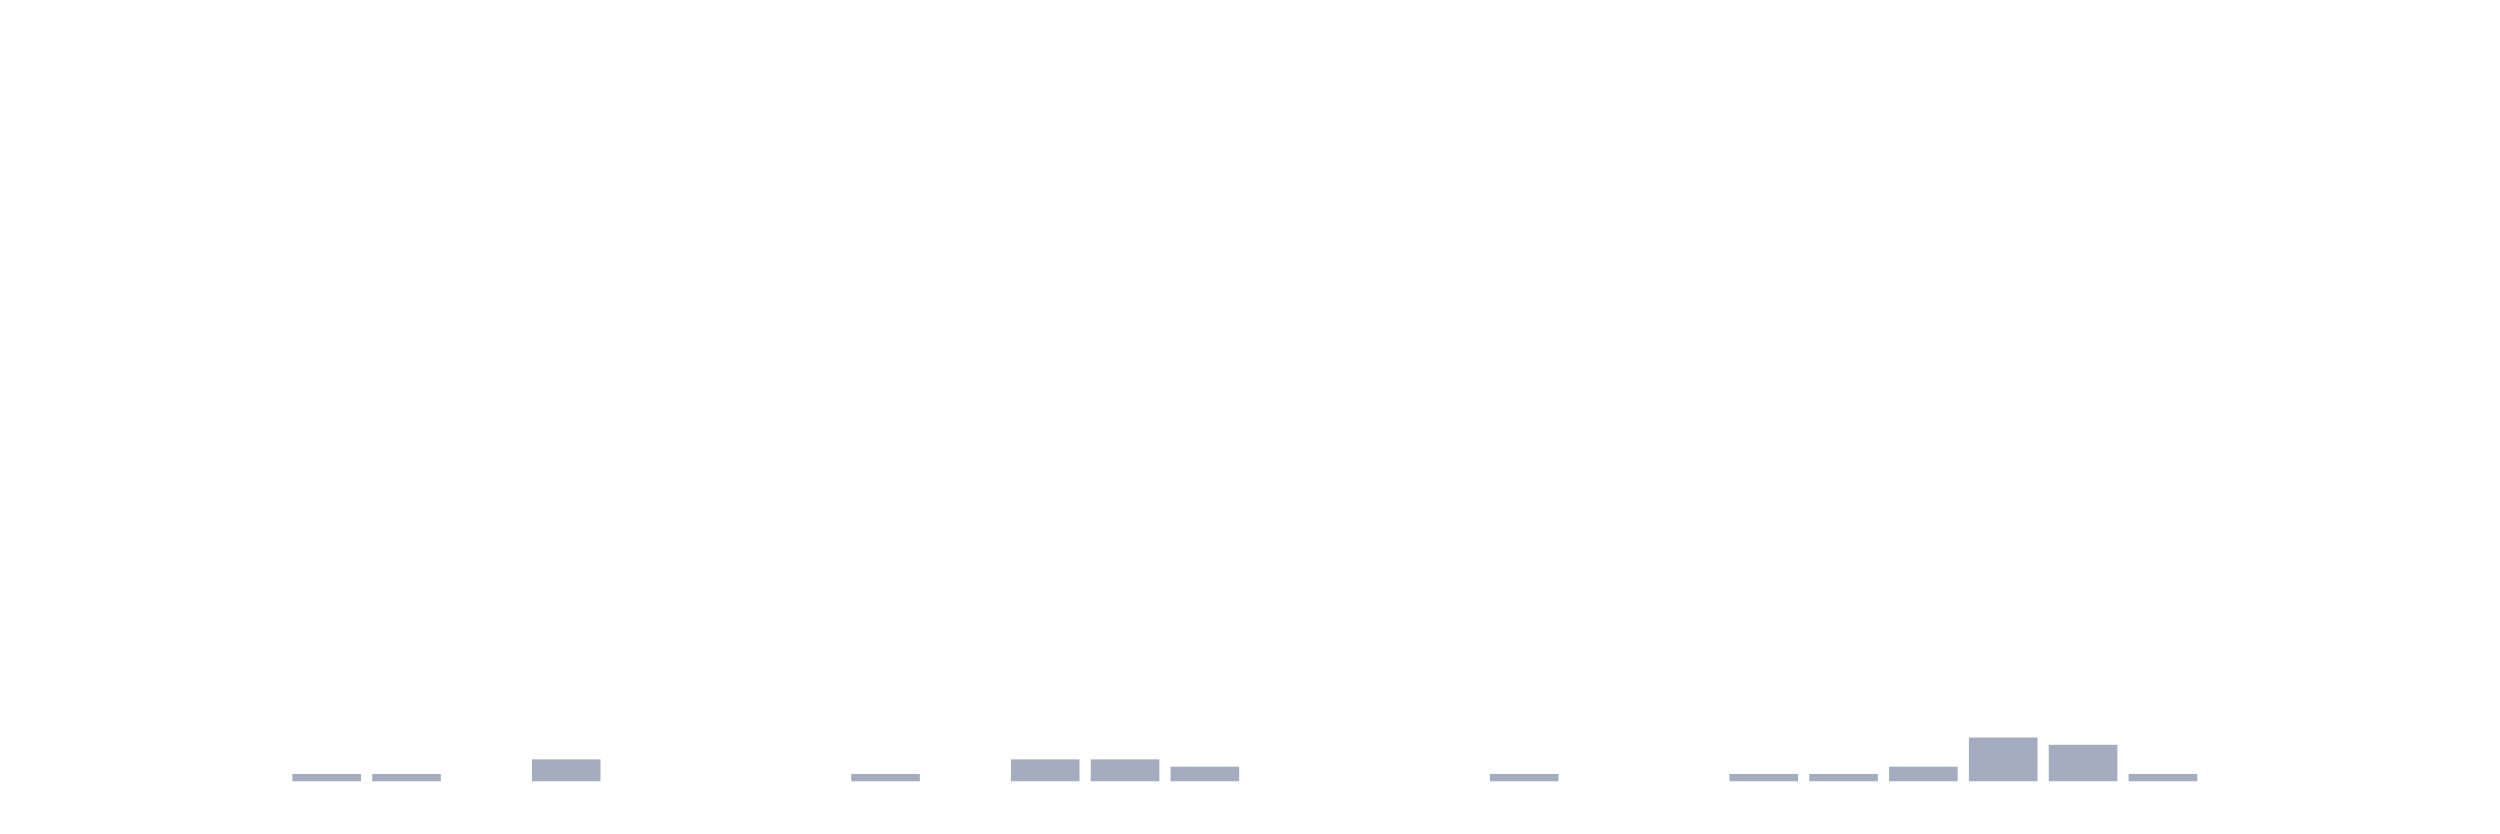
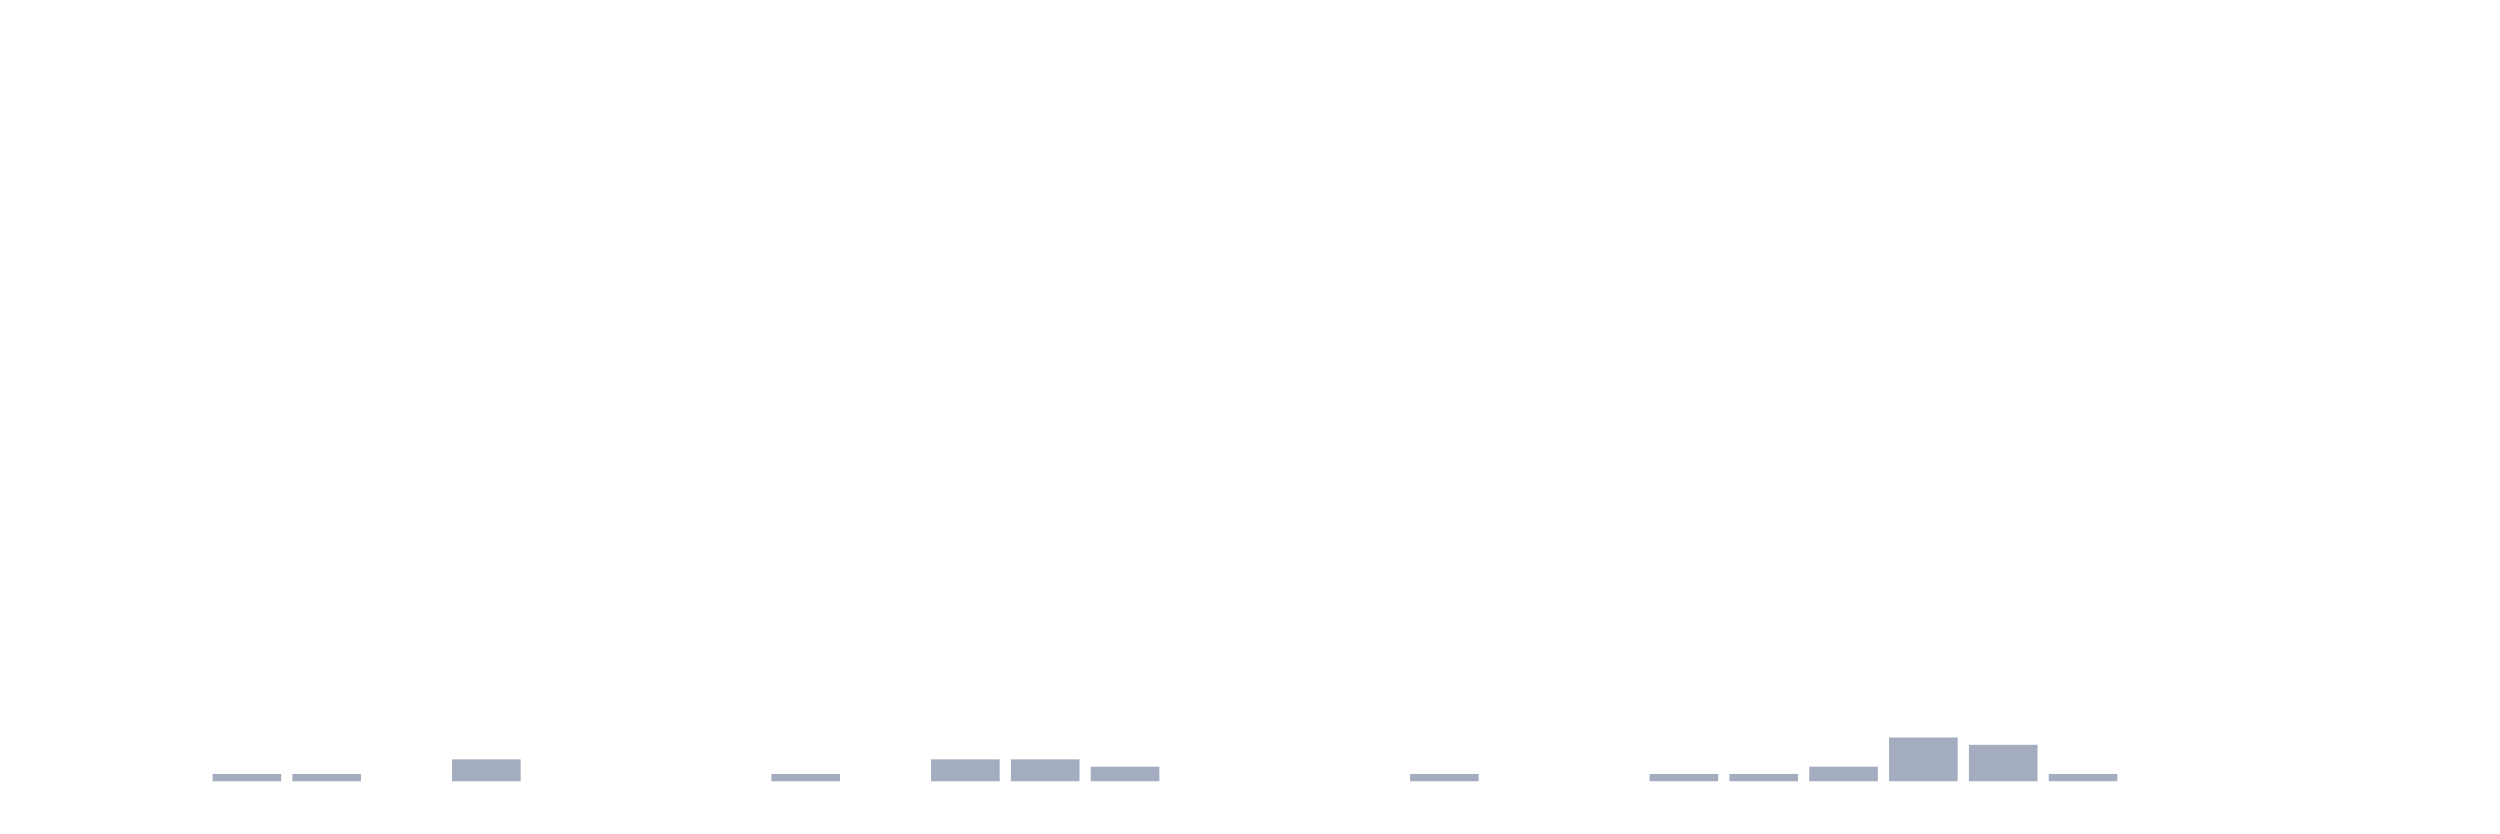
<svg xmlns="http://www.w3.org/2000/svg" viewBox="0 0 480 160">
  <g transform="translate(10,10)">
    <rect class="bar" x="0.153" width="13.175" y="140" height="0" fill="rgb(164,173,192)" />
    <rect class="bar" x="15.482" width="13.175" y="140" height="0" fill="rgb(164,173,192)" />
-     <rect class="bar" x="30.81" width="13.175" y="140" height="0" fill="rgb(164,173,192)" />
+     <rect class="bar" x="30.81" width="13.175" y="138.6" height="1.4" fill="rgb(164,173,192)" />
    <rect class="bar" x="46.138" width="13.175" y="138.6" height="1.4" fill="rgb(164,173,192)" />
-     <rect class="bar" x="61.466" width="13.175" y="138.6" height="1.4" fill="rgb(164,173,192)" />
-     <rect class="bar" x="76.794" width="13.175" y="140" height="0" fill="rgb(164,173,192)" />
-     <rect class="bar" x="92.123" width="13.175" y="135.8" height="4.2" fill="rgb(164,173,192)" />
+     <rect class="bar" x="61.466" width="13.175" y="140" height="0" fill="rgb(164,173,192)" />
+     <rect class="bar" x="76.794" width="13.175" y="135.8" height="4.2" fill="rgb(164,173,192)" />
+     <rect class="bar" x="92.123" width="13.175" y="140" height="0" fill="rgb(164,173,192)" />
    <rect class="bar" x="107.451" width="13.175" y="140" height="0" fill="rgb(164,173,192)" />
    <rect class="bar" x="122.779" width="13.175" y="140" height="0" fill="rgb(164,173,192)" />
-     <rect class="bar" x="138.107" width="13.175" y="140" height="0" fill="rgb(164,173,192)" />
-     <rect class="bar" x="153.436" width="13.175" y="138.6" height="1.4" fill="rgb(164,173,192)" />
-     <rect class="bar" x="168.764" width="13.175" y="140" height="0" fill="rgb(164,173,192)" />
+     <rect class="bar" x="138.107" width="13.175" y="138.6" height="1.4" fill="rgb(164,173,192)" />
+     <rect class="bar" x="153.436" width="13.175" y="140" height="0" fill="rgb(164,173,192)" />
+     <rect class="bar" x="168.764" width="13.175" y="135.8" height="4.2" fill="rgb(164,173,192)" />
    <rect class="bar" x="184.092" width="13.175" y="135.8" height="4.2" fill="rgb(164,173,192)" />
-     <rect class="bar" x="199.42" width="13.175" y="135.8" height="4.2" fill="rgb(164,173,192)" />
-     <rect class="bar" x="214.748" width="13.175" y="137.2" height="2.8" fill="rgb(164,173,192)" />
+     <rect class="bar" x="199.42" width="13.175" y="137.2" height="2.8" fill="rgb(164,173,192)" />
+     <rect class="bar" x="214.748" width="13.175" y="140" height="0" fill="rgb(164,173,192)" />
    <rect class="bar" x="230.077" width="13.175" y="140" height="0" fill="rgb(164,173,192)" />
    <rect class="bar" x="245.405" width="13.175" y="140" height="0" fill="rgb(164,173,192)" />
-     <rect class="bar" x="260.733" width="13.175" y="140" height="0" fill="rgb(164,173,192)" />
-     <rect class="bar" x="276.061" width="13.175" y="138.6" height="1.4" fill="rgb(164,173,192)" />
+     <rect class="bar" x="260.733" width="13.175" y="138.6" height="1.4" fill="rgb(164,173,192)" />
+     <rect class="bar" x="276.061" width="13.175" y="140" height="0" fill="rgb(164,173,192)" />
    <rect class="bar" x="291.39" width="13.175" y="140" height="0" fill="rgb(164,173,192)" />
-     <rect class="bar" x="306.718" width="13.175" y="140" height="0" fill="rgb(164,173,192)" />
+     <rect class="bar" x="306.718" width="13.175" y="138.6" height="1.4" fill="rgb(164,173,192)" />
    <rect class="bar" x="322.046" width="13.175" y="138.6" height="1.4" fill="rgb(164,173,192)" />
-     <rect class="bar" x="337.374" width="13.175" y="138.6" height="1.4" fill="rgb(164,173,192)" />
-     <rect class="bar" x="352.702" width="13.175" y="137.2" height="2.8" fill="rgb(164,173,192)" />
-     <rect class="bar" x="368.031" width="13.175" y="131.6" height="8.4" fill="rgb(164,173,192)" />
-     <rect class="bar" x="383.359" width="13.175" y="133" height="7" fill="rgb(164,173,192)" />
-     <rect class="bar" x="398.687" width="13.175" y="138.6" height="1.4" fill="rgb(164,173,192)" />
+     <rect class="bar" x="337.374" width="13.175" y="137.2" height="2.8" fill="rgb(164,173,192)" />
+     <rect class="bar" x="352.702" width="13.175" y="131.6" height="8.4" fill="rgb(164,173,192)" />
+     <rect class="bar" x="368.031" width="13.175" y="133" height="7" fill="rgb(164,173,192)" />
+     <rect class="bar" x="383.359" width="13.175" y="138.6" height="1.4" fill="rgb(164,173,192)" />
+     <rect class="bar" x="398.687" width="13.175" y="140" height="0" fill="rgb(164,173,192)" />
    <rect class="bar" x="414.015" width="13.175" y="140" height="0" fill="rgb(164,173,192)" />
    <rect class="bar" x="429.344" width="13.175" y="140" height="0" fill="rgb(164,173,192)" />
    <rect class="bar" x="444.672" width="13.175" y="140" height="0" fill="rgb(164,173,192)" />
  </g>
</svg>
